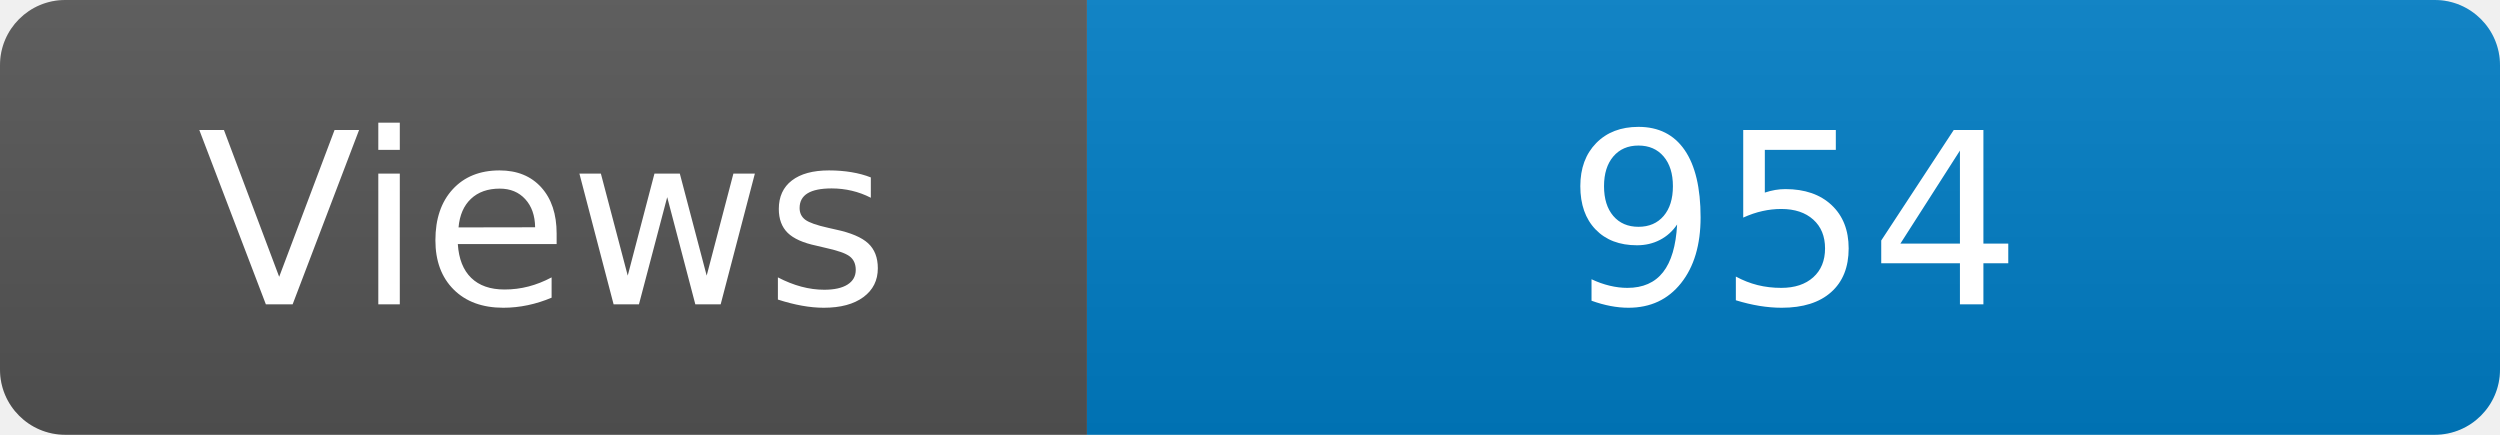
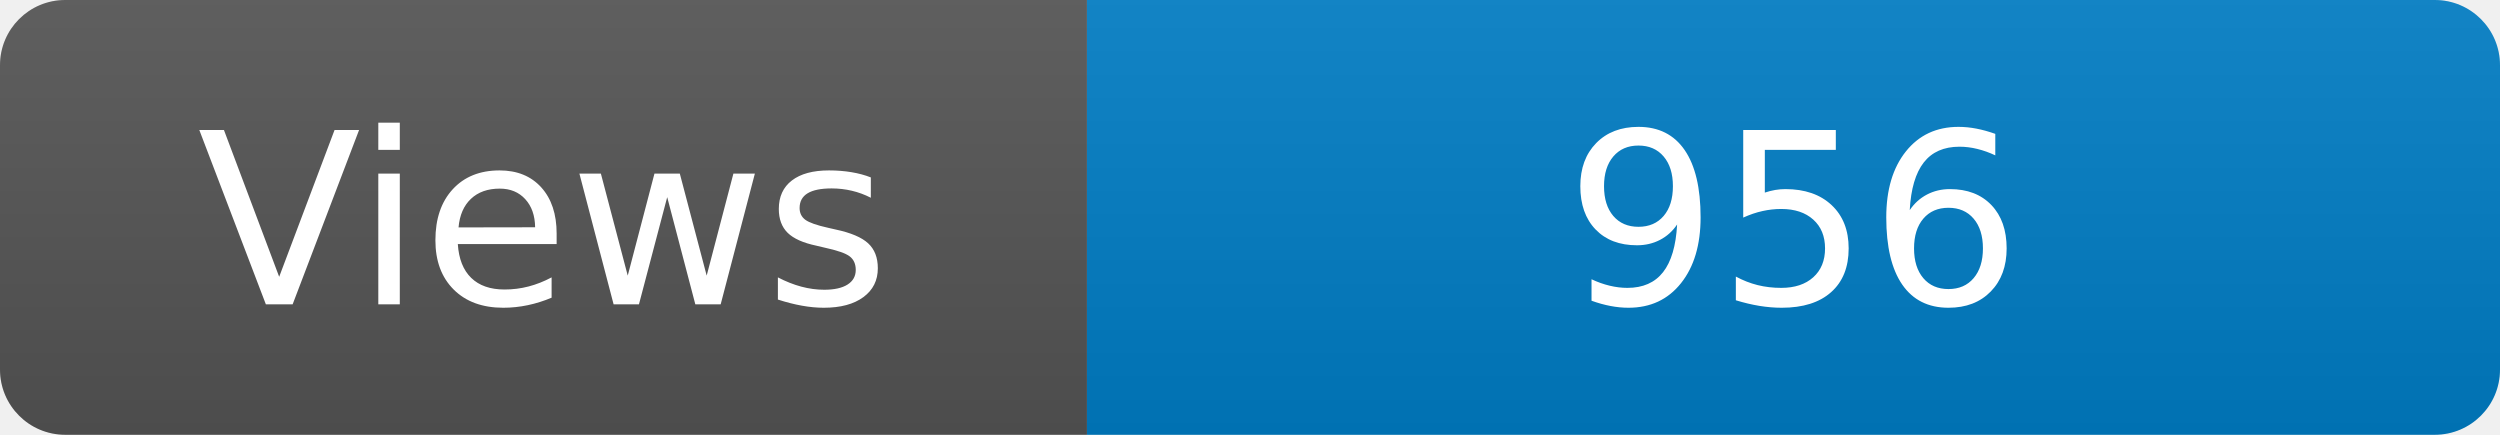
<svg xmlns="http://www.w3.org/2000/svg" width="115" height="20" role="img" aria-label="Maintained?: yes">
  <linearGradient id="s" x2="0" y2="100%">
    <stop offset="0" stop-color="#bbb" stop-opacity=".1" />
    <stop offset="1" stop-opacity=".1" />
  </linearGradient>
  <clipPath id="r">
    <rect width="115" height="20" rx="3" fill="#fff" />
  </clipPath>
  <g clip-path="url(#r)">
    <rect width="50" height="20" fill="#555" />
    <rect x="50" width="160" height="20" fill="#007ec6" />
    <rect width="115" height="20" fill="url(#s)" />
  </g>
  <g fill="#fff" text-anchor="middle" font-family="Verdana,Geneva,DejaVu Sans,sans-serif" font-size="110">
    <text x="250" y="140" transform="scale(.1)" fill="#fff">Views</text>
-     <text x="825" y="140" transform="scale(.1)" fill="#fff">954</text>
+     <text x="825" y="140" transform="scale(.1)" fill="#fff">956</text>
  </g>
</svg>
